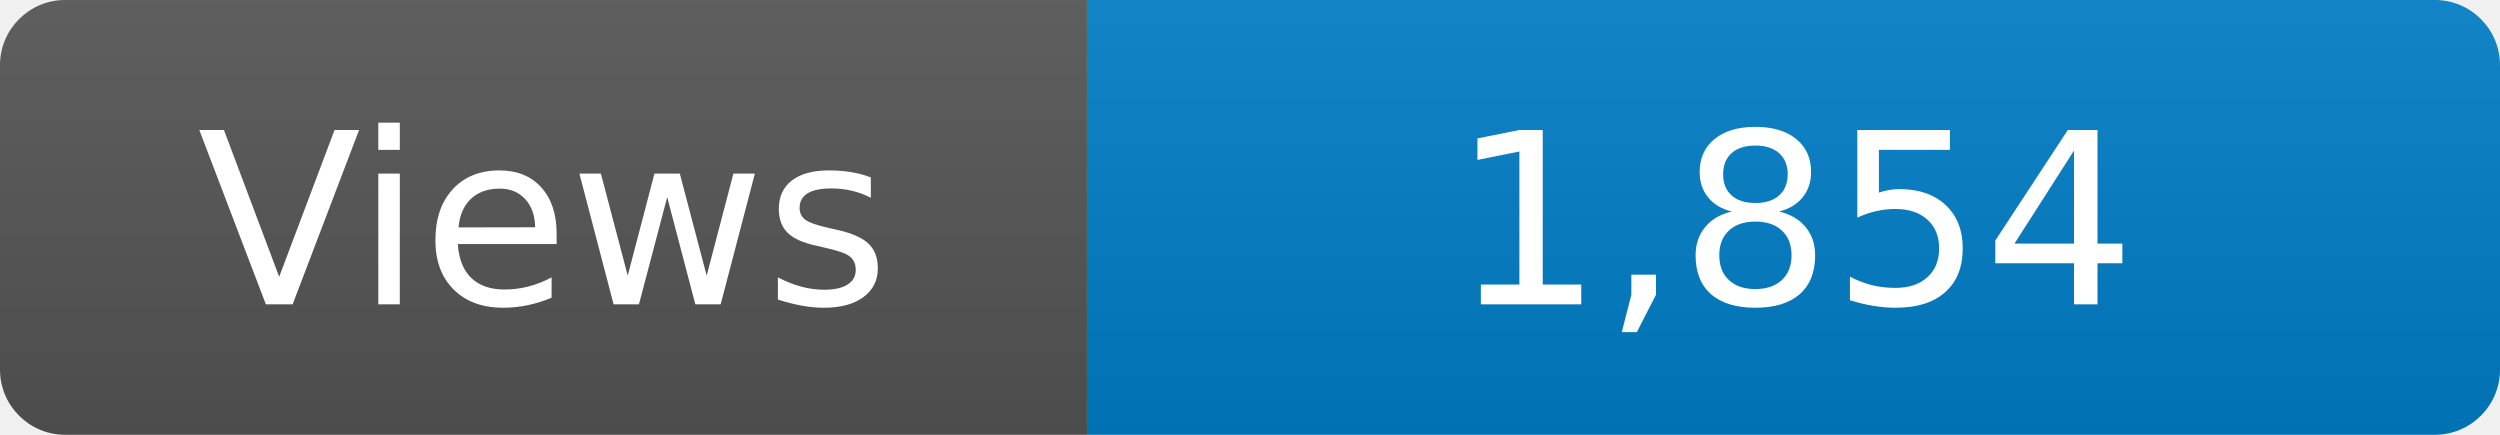
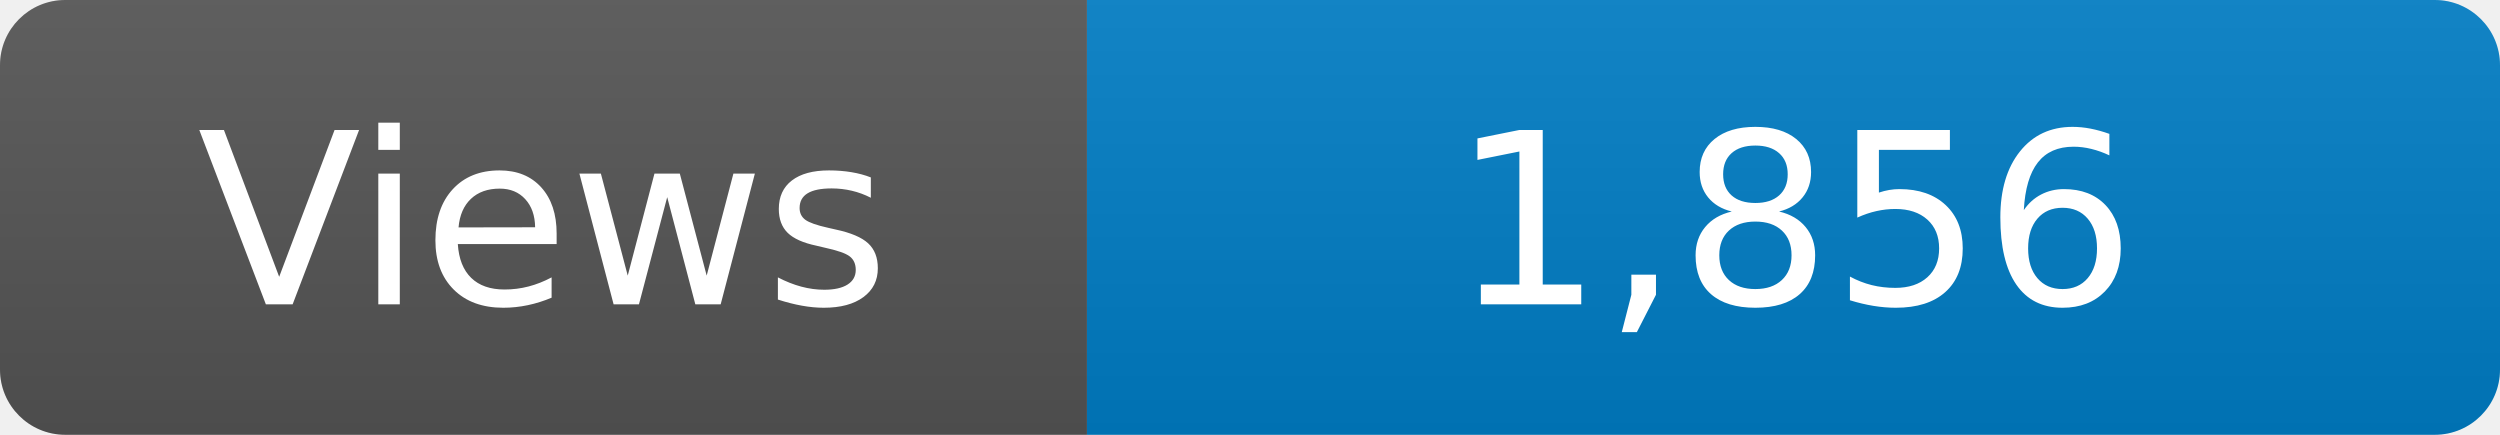
<svg xmlns="http://www.w3.org/2000/svg" width="115" height="20" role="img" aria-label="Maintained?: yes">
  <linearGradient id="s" x2="0" y2="100%">
    <stop offset="0" stop-color="#bbb" stop-opacity=".1" />
    <stop offset="1" stop-opacity=".1" />
  </linearGradient>
  <clipPath id="r">
    <rect width="115" height="20" rx="3" fill="#fff" />
  </clipPath>
  <g clip-path="url(#r)">
    <rect width="50" height="20" fill="#555" />
    <rect x="50" width="160" height="20" fill="#007ec6" />
    <rect width="115" height="20" fill="url(#s)" />
  </g>
  <g fill="#fff" text-anchor="middle" font-family="Verdana,Geneva,DejaVu Sans,sans-serif" font-size="110">
    <text x="250" y="140" transform="scale(.1)" fill="#fff">Views</text>
-     <text x="825" y="140" transform="scale(.1)" fill="#fff">1,854</text>
+     <text x="825" y="140" transform="scale(.1)" fill="#fff">1,856</text>
  </g>
</svg>
